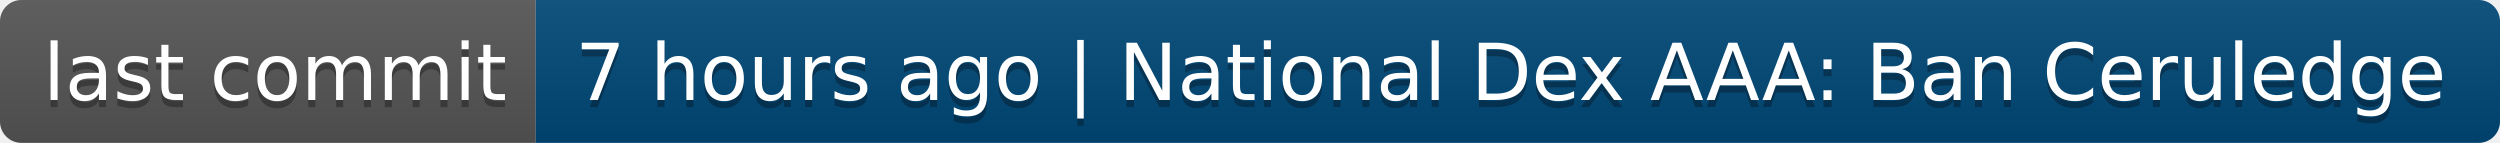
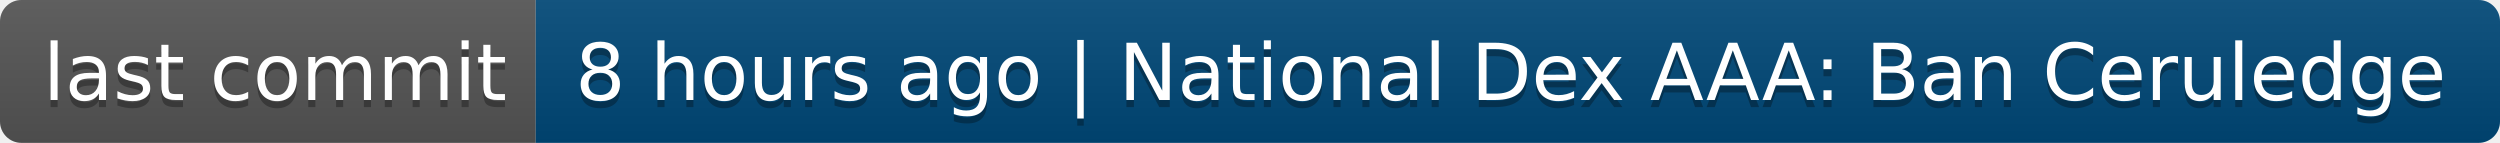
- <svg xmlns="http://www.w3.org/2000/svg" width="350" height="20" role="img" aria-label="last commit: 7 hours ago | National Dex AAA: Ban Ceruledge">
+ <svg xmlns="http://www.w3.org/2000/svg" width="350" height="20" role="img" aria-label="last commit: 8 hours ago | National Dex AAA: Ban Ceruledge">
  <linearGradient id="s" x2="0" y2="100%">
    <stop offset="0" stop-color="#bbb" stop-opacity=".1" />
    <stop offset="1" stop-opacity=".1" />
  </linearGradient>
  <clipPath id="r">
    <rect width="350" height="20" rx="3" fill="#fff" />
  </clipPath>
  <g clip-path="url(#r)">
    <rect width="75" height="20" fill="#555" />
    <rect x="75" width="275" height="20" fill="#004878" />
    <rect width="350" height="20" fill="url(#s)" />
  </g>
  <g fill="#fff" text-anchor="middle" font-family="Verdana,Geneva,DejaVu Sans,sans-serif" text-rendering="geometricPrecision" font-size="110">
    <text aria-hidden="true" x="385" y="150" fill="#010101" fill-opacity=".3" transform="scale(.1)" textLength="650">last commit</text>
    <text x="385" y="140" transform="scale(.1)" fill="#fff" textLength="650">last commit</text>
-     <text aria-hidden="true" x="2115" y="150" fill="#010101" fill-opacity=".3" transform="scale(.1)" textLength="2650">7 hours ago | National Dex AAA: Ban Ceruledge</text>
-     <text x="2115" y="140" transform="scale(.1)" fill="#fff" textLength="2650">7 hours ago | National Dex AAA: Ban Ceruledge</text>
+     <text aria-hidden="true" x="2115" y="150" fill="#010101" fill-opacity=".3" transform="scale(.1)" textLength="2650">8 hours ago | National Dex AAA: Ban Ceruledge</text>
+     <text x="2115" y="140" transform="scale(.1)" fill="#fff" textLength="2650">8 hours ago | National Dex AAA: Ban Ceruledge</text>
  </g>
</svg>
